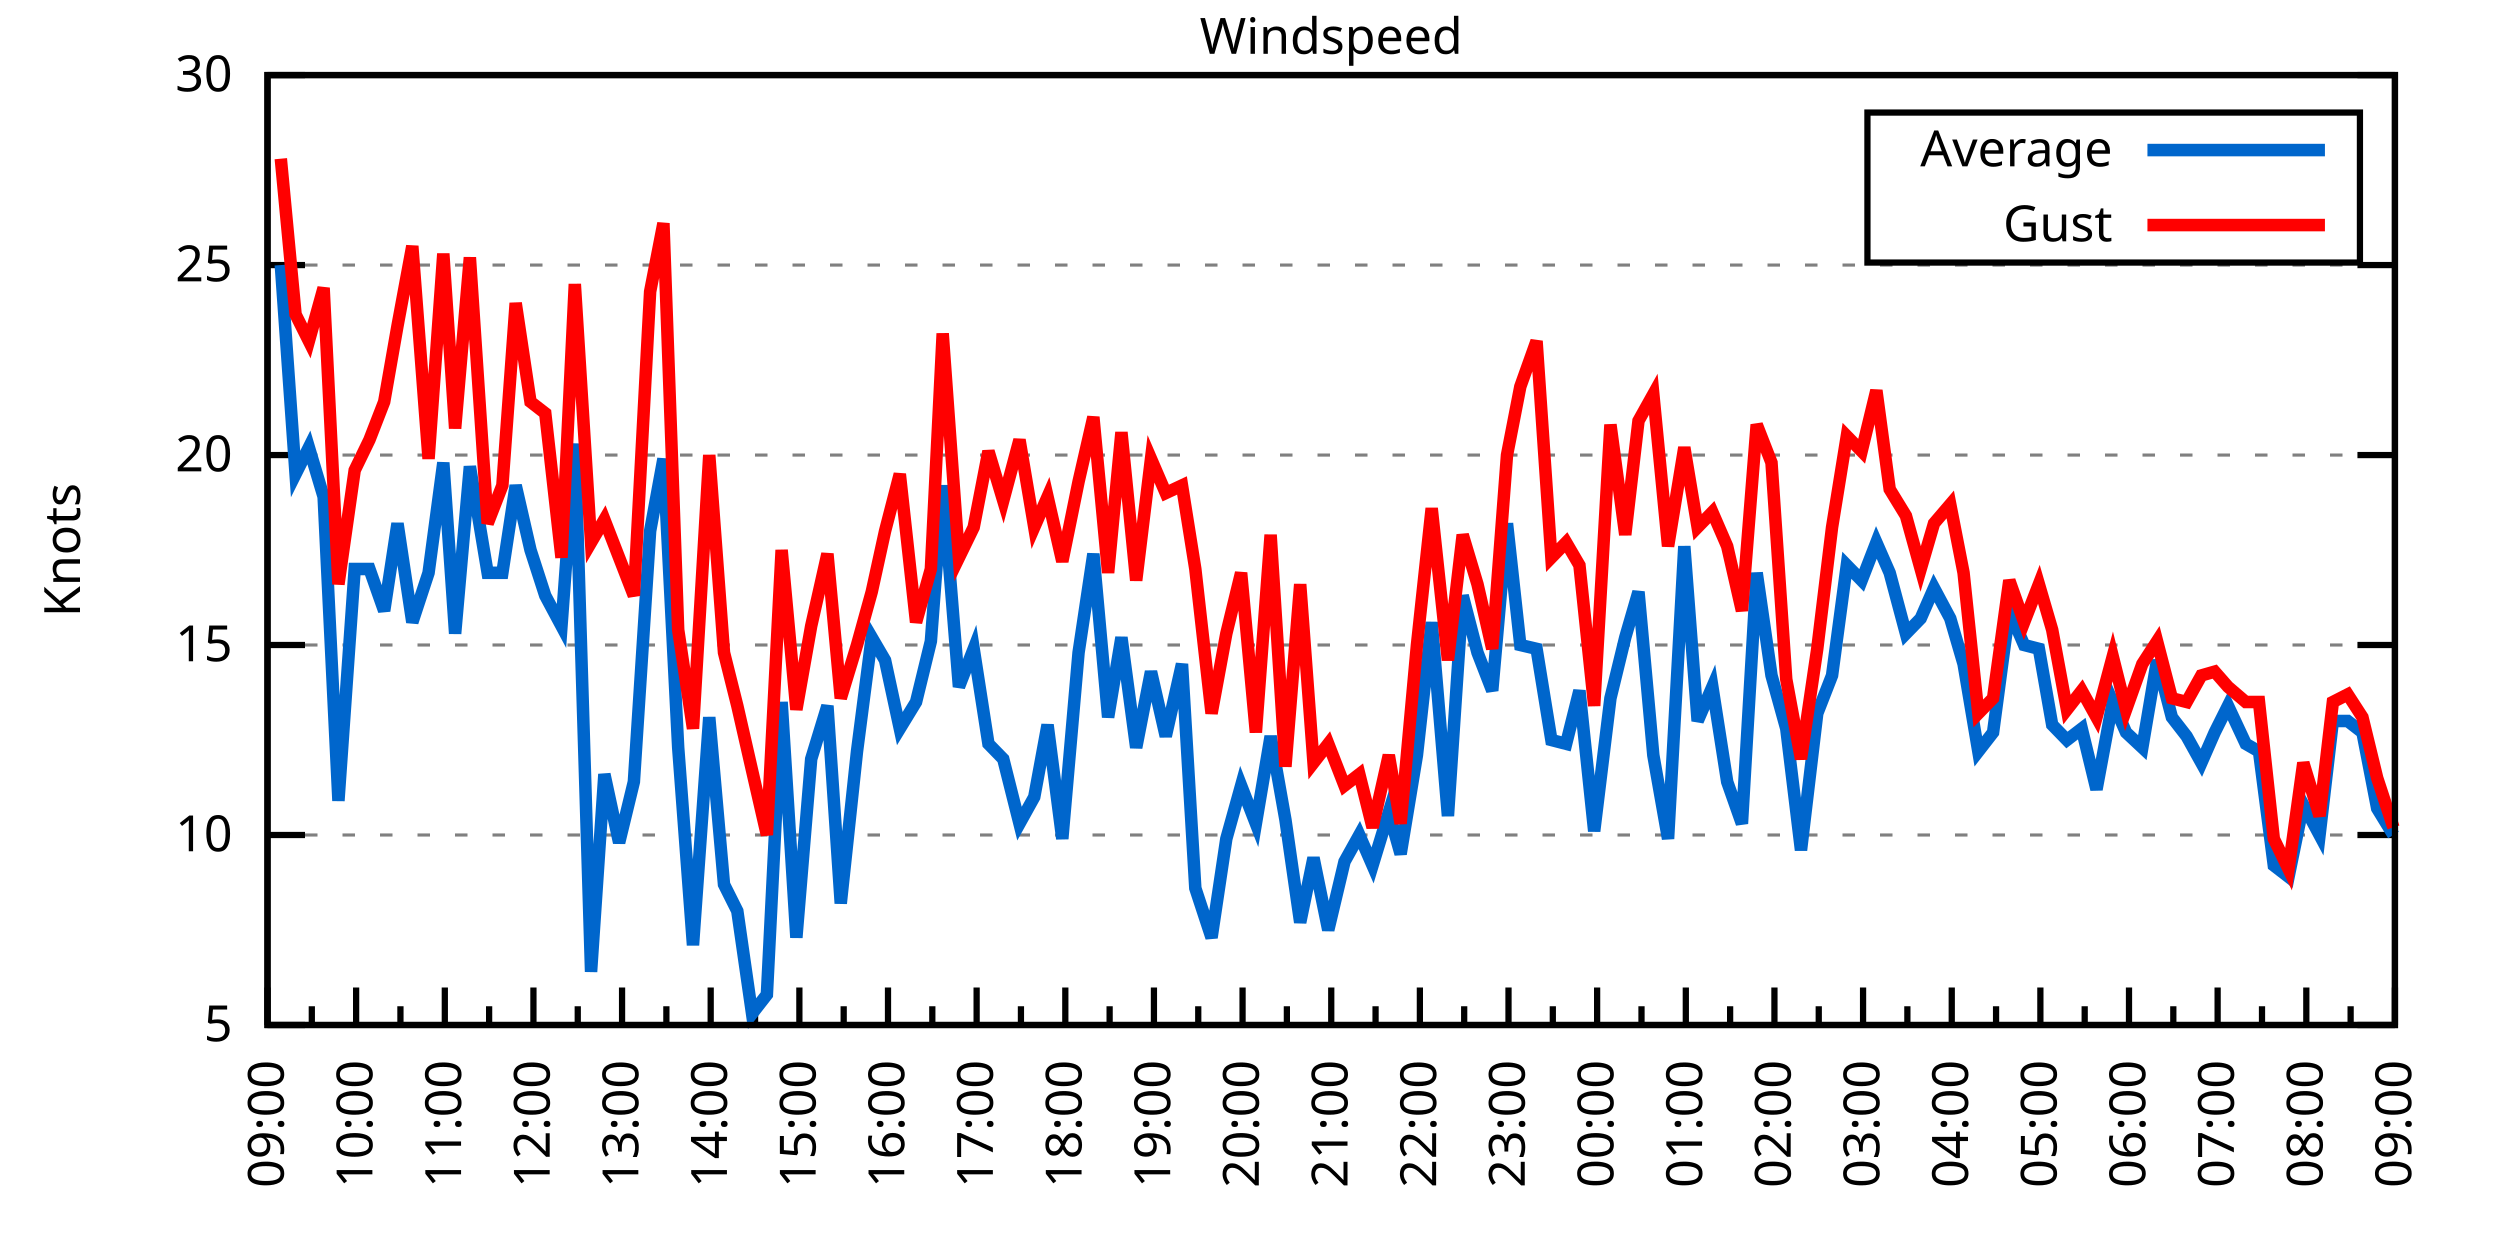
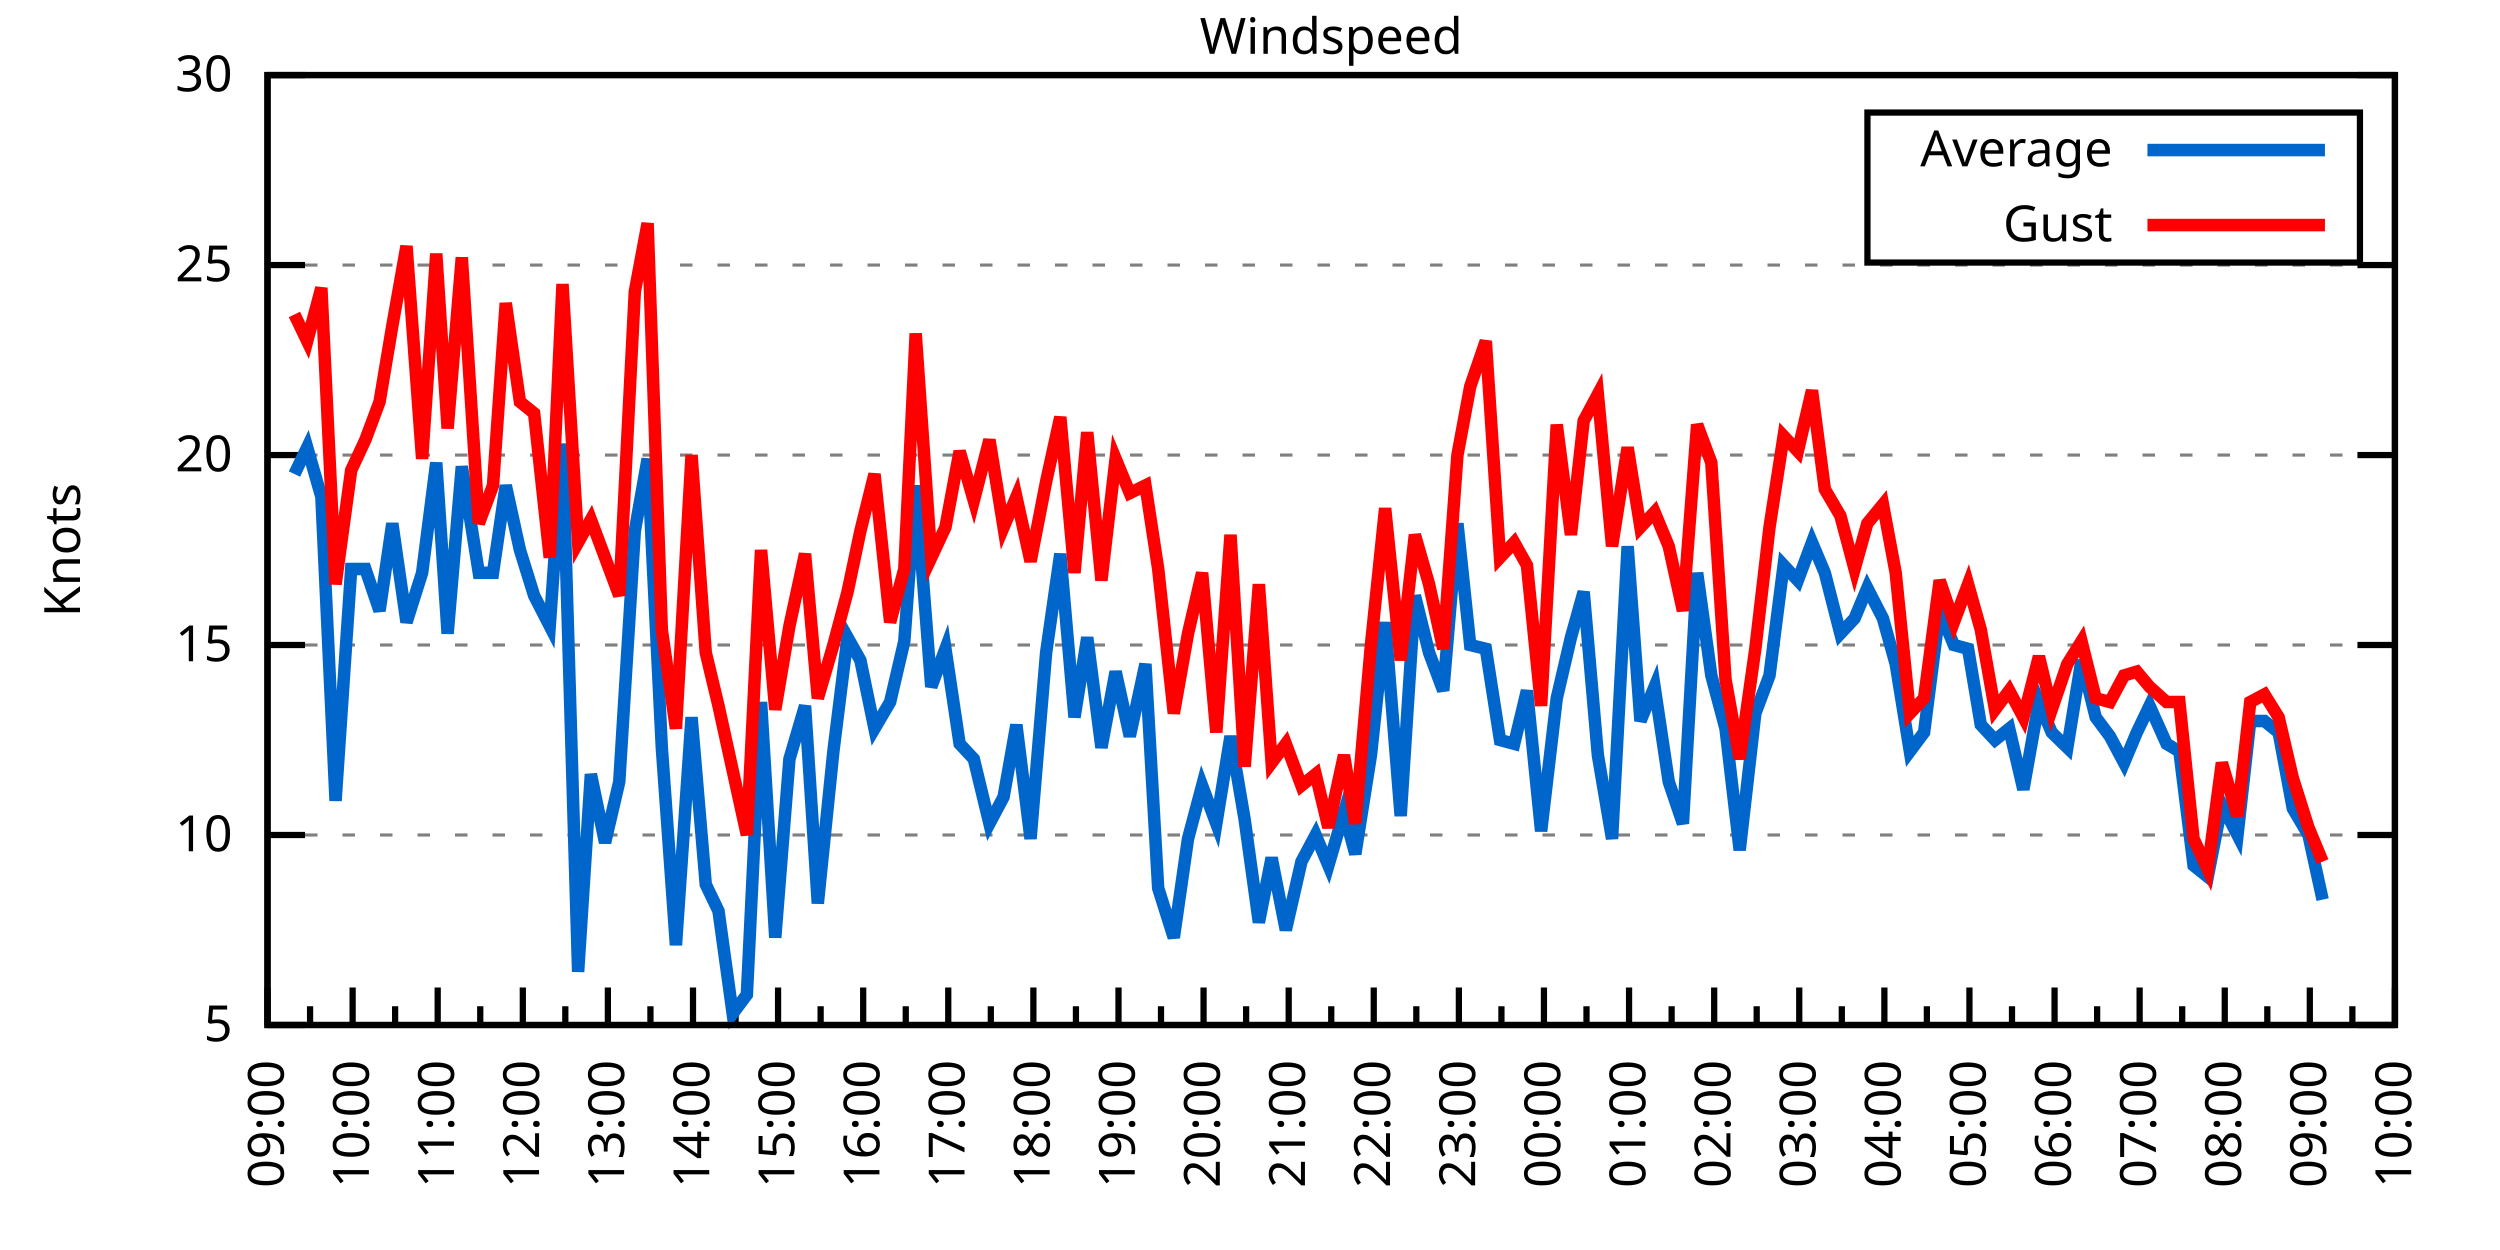
<svg xmlns="http://www.w3.org/2000/svg" xmlns:xlink="http://www.w3.org/1999/xlink" width="400" height="200" viewBox="0 0 400 200">
  <g id="gnuplot_canvas">
    <rect x="0" y="0" width="400" height="200" fill="none" />
    <defs>
      <circle id="gpDot" r="0.5" stroke-width="0.5" stroke="currentColor" />
      <path id="gpPt0" stroke-width="0.333" stroke="currentColor" d="M-1,0 h2 M0,-1 v2" />
      <path id="gpPt1" stroke-width="0.333" stroke="currentColor" d="M-1,-1 L1,1 M1,-1 L-1,1" />
      <path id="gpPt2" stroke-width="0.333" stroke="currentColor" d="M-1,0 L1,0 M0,-1 L0,1 M-1,-1 L1,1 M-1,1 L1,-1" />
      <rect id="gpPt3" stroke-width="0.333" stroke="currentColor" x="-1" y="-1" width="2" height="2" />
      <rect id="gpPt4" stroke-width="0.333" stroke="currentColor" fill="currentColor" x="-1" y="-1" width="2" height="2" />
      <circle id="gpPt5" stroke-width="0.333" stroke="currentColor" cx="0" cy="0" r="1" />
      <use xlink:href="#gpPt5" id="gpPt6" fill="currentColor" stroke="none" />
      <path id="gpPt7" stroke-width="0.333" stroke="currentColor" d="M0,-1.33 L-1.33,0.67 L1.33,0.67 z" />
      <use xlink:href="#gpPt7" id="gpPt8" fill="currentColor" stroke="none" />
      <use xlink:href="#gpPt7" id="gpPt9" stroke="currentColor" transform="rotate(180)" />
      <use xlink:href="#gpPt9" id="gpPt10" fill="currentColor" stroke="none" />
      <use xlink:href="#gpPt3" id="gpPt11" stroke="currentColor" transform="rotate(45)" />
      <use xlink:href="#gpPt11" id="gpPt12" fill="currentColor" stroke="none" />
      <path id="gpPt13" stroke-width="0.333" stroke="currentColor" d="M0,1.330 L1.265,0.411 L0.782,-1.067 L-0.782,-1.076 L-1.265,0.411 z" />
      <use xlink:href="#gpPt13" id="gpPt14" fill="currentColor" stroke="none" />
      <filter id="textbox" filterUnits="objectBoundingBox" x="0" y="0" height="1" width="1">
        <feFlood flood-color="white" flood-opacity="1" result="bgnd" />
        <feComposite in="SourceGraphic" in2="bgnd" operator="atop" />
      </filter>
      <filter id="greybox" filterUnits="objectBoundingBox" x="0" y="0" height="1" width="1">
        <feFlood flood-color="lightgrey" flood-opacity="1" result="grey" />
        <feComposite in="SourceGraphic" in2="grey" operator="atop" />
      </filter>
    </defs>
    <g fill="none" color="white" stroke="currentColor" stroke-width="1.00" stroke-linecap="butt" stroke-linejoin="miter">
</g>
    <g fill="none" color="black" stroke="currentColor" stroke-width="1.00" stroke-linecap="butt" stroke-linejoin="miter">
      <g stroke="none" shape-rendering="crispEdges">
        <polygon fill="rgb(255, 255, 255)" points="42.80,164.00 383.18,164.00 383.18,12.02 42.80,12.02 " />
      </g>
    </g>
    <g fill="none" color="black" stroke="currentColor" stroke-width="1.00" stroke-linecap="butt" stroke-linejoin="miter">
</g>
    <g fill="none" color="black" stroke="black" stroke-width="0.50" stroke-linecap="butt" stroke-linejoin="miter">
</g>
    <g fill="none" color="gray" stroke="currentColor" stroke-width="0.50" stroke-linecap="butt" stroke-linejoin="miter">
      <path stroke="gray" stroke-dasharray="2,4" class="gridline" d="M42.80,164.00 L383.19,164.00  " />
    </g>
    <g fill="none" color="gray" stroke="gray" stroke-width="1.00" stroke-linecap="butt" stroke-linejoin="miter">
</g>
    <g fill="none" color="black" stroke="currentColor" stroke-width="1.00" stroke-linecap="butt" stroke-linejoin="miter">
      <path stroke="black" d="M42.80,164.00 L48.80,164.00 M383.19,164.00 L377.19,164.00  " />
      <g transform="translate(37.20,166.60)" stroke="none" fill="black" font-family="Sans" font-size="8.00" text-anchor="end">
        <text>
          <tspan font-family="Sans"> 5</tspan>
        </text>
      </g>
    </g>
    <g fill="none" color="black" stroke="currentColor" stroke-width="1.00" stroke-linecap="butt" stroke-linejoin="miter">
</g>
    <g fill="none" color="black" stroke="black" stroke-width="0.50" stroke-linecap="butt" stroke-linejoin="miter">
</g>
    <g fill="none" color="gray" stroke="currentColor" stroke-width="0.50" stroke-linecap="butt" stroke-linejoin="miter">
      <path stroke="gray" stroke-dasharray="2,4" class="gridline" d="M42.80,133.60 L383.19,133.60  " />
    </g>
    <g fill="none" color="gray" stroke="gray" stroke-width="1.00" stroke-linecap="butt" stroke-linejoin="miter">
</g>
    <g fill="none" color="black" stroke="currentColor" stroke-width="1.00" stroke-linecap="butt" stroke-linejoin="miter">
      <path stroke="black" d="M42.80,133.60 L48.80,133.60 M383.19,133.60 L377.19,133.60  " />
      <g transform="translate(37.20,136.20)" stroke="none" fill="black" font-family="Sans" font-size="8.00" text-anchor="end">
        <text>
          <tspan font-family="Sans"> 10</tspan>
        </text>
      </g>
    </g>
    <g fill="none" color="black" stroke="currentColor" stroke-width="1.00" stroke-linecap="butt" stroke-linejoin="miter">
</g>
    <g fill="none" color="black" stroke="black" stroke-width="0.50" stroke-linecap="butt" stroke-linejoin="miter">
</g>
    <g fill="none" color="gray" stroke="currentColor" stroke-width="0.50" stroke-linecap="butt" stroke-linejoin="miter">
      <path stroke="gray" stroke-dasharray="2,4" class="gridline" d="M42.80,103.20 L383.19,103.20  " />
    </g>
    <g fill="none" color="gray" stroke="gray" stroke-width="1.00" stroke-linecap="butt" stroke-linejoin="miter">
</g>
    <g fill="none" color="black" stroke="currentColor" stroke-width="1.00" stroke-linecap="butt" stroke-linejoin="miter">
      <path stroke="black" d="M42.80,103.20 L48.80,103.20 M383.19,103.20 L377.19,103.20  " />
      <g transform="translate(37.20,105.80)" stroke="none" fill="black" font-family="Sans" font-size="8.00" text-anchor="end">
        <text>
          <tspan font-family="Sans"> 15</tspan>
        </text>
      </g>
    </g>
    <g fill="none" color="black" stroke="currentColor" stroke-width="1.00" stroke-linecap="butt" stroke-linejoin="miter">
</g>
    <g fill="none" color="black" stroke="black" stroke-width="0.50" stroke-linecap="butt" stroke-linejoin="miter">
</g>
    <g fill="none" color="gray" stroke="currentColor" stroke-width="0.50" stroke-linecap="butt" stroke-linejoin="miter">
      <path stroke="gray" stroke-dasharray="2,4" class="gridline" d="M42.80,72.81 L383.19,72.81  " />
    </g>
    <g fill="none" color="gray" stroke="gray" stroke-width="1.00" stroke-linecap="butt" stroke-linejoin="miter">
</g>
    <g fill="none" color="black" stroke="currentColor" stroke-width="1.00" stroke-linecap="butt" stroke-linejoin="miter">
      <path stroke="black" d="M42.80,72.81 L48.80,72.81 M383.19,72.81 L377.19,72.81  " />
      <g transform="translate(37.20,75.41)" stroke="none" fill="black" font-family="Sans" font-size="8.00" text-anchor="end">
        <text>
          <tspan font-family="Sans"> 20</tspan>
        </text>
      </g>
    </g>
    <g fill="none" color="black" stroke="currentColor" stroke-width="1.00" stroke-linecap="butt" stroke-linejoin="miter">
</g>
    <g fill="none" color="black" stroke="black" stroke-width="0.50" stroke-linecap="butt" stroke-linejoin="miter">
</g>
    <g fill="none" color="gray" stroke="currentColor" stroke-width="0.50" stroke-linecap="butt" stroke-linejoin="miter">
      <path stroke="gray" stroke-dasharray="2,4" class="gridline" d="M42.80,42.41 L383.19,42.41  " />
    </g>
    <g fill="none" color="gray" stroke="gray" stroke-width="1.00" stroke-linecap="butt" stroke-linejoin="miter">
</g>
    <g fill="none" color="black" stroke="currentColor" stroke-width="1.00" stroke-linecap="butt" stroke-linejoin="miter">
      <path stroke="black" d="M42.80,42.41 L48.80,42.41 M383.19,42.41 L377.19,42.41  " />
      <g transform="translate(37.20,45.01)" stroke="none" fill="black" font-family="Sans" font-size="8.00" text-anchor="end">
        <text>
          <tspan font-family="Sans"> 25</tspan>
        </text>
      </g>
    </g>
    <g fill="none" color="black" stroke="currentColor" stroke-width="1.00" stroke-linecap="butt" stroke-linejoin="miter">
</g>
    <g fill="none" color="black" stroke="black" stroke-width="0.50" stroke-linecap="butt" stroke-linejoin="miter">
</g>
    <g fill="none" color="gray" stroke="currentColor" stroke-width="0.50" stroke-linecap="butt" stroke-linejoin="miter">
      <path stroke="gray" stroke-dasharray="2,4" class="gridline" d="M42.80,12.01 L383.19,12.01  " />
    </g>
    <g fill="none" color="gray" stroke="gray" stroke-width="1.00" stroke-linecap="butt" stroke-linejoin="miter">
</g>
    <g fill="none" color="black" stroke="currentColor" stroke-width="1.00" stroke-linecap="butt" stroke-linejoin="miter">
      <path stroke="black" d="M42.80,12.01 L48.80,12.01 M383.19,12.01 L377.19,12.01  " />
      <g transform="translate(37.20,14.61)" stroke="none" fill="black" font-family="Sans" font-size="8.00" text-anchor="end">
        <text>
          <tspan font-family="Sans"> 30</tspan>
        </text>
      </g>
    </g>
    <g fill="none" color="black" stroke="currentColor" stroke-width="1.00" stroke-linecap="butt" stroke-linejoin="miter">
      <path stroke="black" d="M42.80,164.00 L42.80,158.00  " />
      <g transform="translate(45.40,169.60) rotate(270)" stroke="none" fill="black" font-family="Sans" font-size="8.00" text-anchor="end">
        <text>
          <tspan font-family="Sans">09:00</tspan>
        </text>
      </g>
    </g>
    <g fill="none" color="black" stroke="currentColor" stroke-width="1.00" stroke-linecap="butt" stroke-linejoin="miter">
-       <path stroke="black" d="M49.89,164.00 L49.89,161.00 M56.98,164.00 L56.98,158.00  " />
-       <g transform="translate(59.58,169.60) rotate(270)" stroke="none" fill="black" font-family="Sans" font-size="8.00" text-anchor="end">
+       <path stroke="black" d="M49.61,164.00 L49.61,161.00 M56.42,164.00 L56.42,158.00  " />
+       <g transform="translate(59.02,169.60) rotate(270)" stroke="none" fill="black" font-family="Sans" font-size="8.00" text-anchor="end">
        <text>
          <tspan font-family="Sans">10:00</tspan>
        </text>
      </g>
    </g>
    <g fill="none" color="black" stroke="currentColor" stroke-width="1.00" stroke-linecap="butt" stroke-linejoin="miter">
-       <path stroke="black" d="M64.07,164.00 L64.07,161.00 M71.17,164.00 L71.17,158.00  " />
-       <g transform="translate(73.77,169.60) rotate(270)" stroke="none" fill="black" font-family="Sans" font-size="8.00" text-anchor="end">
+       <path stroke="black" d="M63.22,164.00 L63.22,161.00 M70.03,164.00 L70.03,158.00  " />
+       <g transform="translate(72.63,169.60) rotate(270)" stroke="none" fill="black" font-family="Sans" font-size="8.00" text-anchor="end">
        <text>
          <tspan font-family="Sans">11:00</tspan>
        </text>
      </g>
    </g>
    <g fill="none" color="black" stroke="currentColor" stroke-width="1.00" stroke-linecap="butt" stroke-linejoin="miter">
-       <path stroke="black" d="M78.26,164.00 L78.26,161.00 M85.35,164.00 L85.35,158.00  " />
-       <g transform="translate(87.95,169.60) rotate(270)" stroke="none" fill="black" font-family="Sans" font-size="8.00" text-anchor="end">
+       <path stroke="black" d="M76.84,164.00 L76.84,161.00 M83.65,164.00 L83.65,158.00  " />
+       <g transform="translate(86.25,169.60) rotate(270)" stroke="none" fill="black" font-family="Sans" font-size="8.00" text-anchor="end">
        <text>
          <tspan font-family="Sans">12:00</tspan>
        </text>
      </g>
    </g>
    <g fill="none" color="black" stroke="currentColor" stroke-width="1.00" stroke-linecap="butt" stroke-linejoin="miter">
-       <path stroke="black" d="M92.44,164.00 L92.44,161.00 M99.53,164.00 L99.53,158.00  " />
-       <g transform="translate(102.13,169.60) rotate(270)" stroke="none" fill="black" font-family="Sans" font-size="8.00" text-anchor="end">
+       <path stroke="black" d="M90.45,164.00 L90.45,161.00 M97.26,164.00 L97.26,158.00  " />
+       <g transform="translate(99.86,169.60) rotate(270)" stroke="none" fill="black" font-family="Sans" font-size="8.00" text-anchor="end">
        <text>
          <tspan font-family="Sans">13:00</tspan>
        </text>
      </g>
    </g>
    <g fill="none" color="black" stroke="currentColor" stroke-width="1.00" stroke-linecap="butt" stroke-linejoin="miter">
-       <path stroke="black" d="M106.62,164.00 L106.62,161.00 M113.71,164.00 L113.71,158.00  " />
-       <g transform="translate(116.31,169.60) rotate(270)" stroke="none" fill="black" font-family="Sans" font-size="8.00" text-anchor="end">
+       <path stroke="black" d="M104.07,164.00 L104.07,161.00 M110.88,164.00 L110.88,158.00  " />
+       <g transform="translate(113.48,169.60) rotate(270)" stroke="none" fill="black" font-family="Sans" font-size="8.00" text-anchor="end">
        <text>
          <tspan font-family="Sans">14:00</tspan>
        </text>
      </g>
    </g>
    <g fill="none" color="black" stroke="currentColor" stroke-width="1.00" stroke-linecap="butt" stroke-linejoin="miter">
-       <path stroke="black" d="M120.81,164.00 L120.81,161.00 M127.90,164.00 L127.90,158.00  " />
-       <g transform="translate(130.50,169.60) rotate(270)" stroke="none" fill="black" font-family="Sans" font-size="8.00" text-anchor="end">
+       <path stroke="black" d="M117.69,164.00 L117.69,161.00 M124.49,164.00 L124.49,158.00  " />
+       <g transform="translate(127.09,169.60) rotate(270)" stroke="none" fill="black" font-family="Sans" font-size="8.00" text-anchor="end">
        <text>
          <tspan font-family="Sans">15:00</tspan>
        </text>
      </g>
    </g>
    <g fill="none" color="black" stroke="currentColor" stroke-width="1.00" stroke-linecap="butt" stroke-linejoin="miter">
-       <path stroke="black" d="M134.99,164.00 L134.99,161.00 M142.08,164.00 L142.08,158.00  " />
-       <g transform="translate(144.68,169.60) rotate(270)" stroke="none" fill="black" font-family="Sans" font-size="8.00" text-anchor="end">
+       <path stroke="black" d="M131.30,164.00 L131.30,161.00 M138.11,164.00 L138.11,158.00  " />
+       <g transform="translate(140.71,169.60) rotate(270)" stroke="none" fill="black" font-family="Sans" font-size="8.00" text-anchor="end">
        <text>
          <tspan font-family="Sans">16:00</tspan>
        </text>
      </g>
    </g>
    <g fill="none" color="black" stroke="currentColor" stroke-width="1.00" stroke-linecap="butt" stroke-linejoin="miter">
-       <path stroke="black" d="M149.17,164.00 L149.17,161.00 M156.26,164.00 L156.26,158.00  " />
-       <g transform="translate(158.86,169.60) rotate(270)" stroke="none" fill="black" font-family="Sans" font-size="8.00" text-anchor="end">
+       <path stroke="black" d="M144.92,164.00 L144.92,161.00 M151.72,164.00 L151.72,158.00  " />
+       <g transform="translate(154.32,169.60) rotate(270)" stroke="none" fill="black" font-family="Sans" font-size="8.00" text-anchor="end">
        <text>
          <tspan font-family="Sans">17:00</tspan>
        </text>
      </g>
    </g>
    <g fill="none" color="black" stroke="currentColor" stroke-width="1.00" stroke-linecap="butt" stroke-linejoin="miter">
-       <path stroke="black" d="M163.35,164.00 L163.35,161.00 M170.45,164.00 L170.45,158.00  " />
-       <g transform="translate(173.05,169.60) rotate(270)" stroke="none" fill="black" font-family="Sans" font-size="8.00" text-anchor="end">
+       <path stroke="black" d="M158.53,164.00 L158.53,161.00 M165.34,164.00 L165.34,158.00  " />
+       <g transform="translate(167.94,169.60) rotate(270)" stroke="none" fill="black" font-family="Sans" font-size="8.00" text-anchor="end">
        <text>
          <tspan font-family="Sans">18:00</tspan>
        </text>
      </g>
    </g>
    <g fill="none" color="black" stroke="currentColor" stroke-width="1.00" stroke-linecap="butt" stroke-linejoin="miter">
-       <path stroke="black" d="M177.54,164.00 L177.54,161.00 M184.63,164.00 L184.63,158.00  " />
-       <g transform="translate(187.23,169.60) rotate(270)" stroke="none" fill="black" font-family="Sans" font-size="8.00" text-anchor="end">
+       <path stroke="black" d="M172.15,164.00 L172.15,161.00 M178.96,164.00 L178.96,158.00  " />
+       <g transform="translate(181.56,169.60) rotate(270)" stroke="none" fill="black" font-family="Sans" font-size="8.00" text-anchor="end">
        <text>
          <tspan font-family="Sans">19:00</tspan>
        </text>
      </g>
    </g>
    <g fill="none" color="black" stroke="currentColor" stroke-width="1.00" stroke-linecap="butt" stroke-linejoin="miter">
-       <path stroke="black" d="M191.72,164.00 L191.72,161.00 M198.81,164.00 L198.81,158.00  " />
-       <g transform="translate(201.41,169.60) rotate(270)" stroke="none" fill="black" font-family="Sans" font-size="8.00" text-anchor="end">
+       <path stroke="black" d="M185.76,164.00 L185.76,161.00 M192.57,164.00 L192.57,158.00  " />
+       <g transform="translate(195.17,169.60) rotate(270)" stroke="none" fill="black" font-family="Sans" font-size="8.00" text-anchor="end">
        <text>
          <tspan font-family="Sans">20:00</tspan>
        </text>
      </g>
    </g>
    <g fill="none" color="black" stroke="currentColor" stroke-width="1.00" stroke-linecap="butt" stroke-linejoin="miter">
-       <path stroke="black" d="M205.90,164.00 L205.90,161.00 M213.00,164.00 L213.00,158.00  " />
-       <g transform="translate(215.60,169.60) rotate(270)" stroke="none" fill="black" font-family="Sans" font-size="8.00" text-anchor="end">
+       <path stroke="black" d="M199.38,164.00 L199.38,161.00 M206.19,164.00 L206.19,158.00  " />
+       <g transform="translate(208.79,169.60) rotate(270)" stroke="none" fill="black" font-family="Sans" font-size="8.00" text-anchor="end">
        <text>
          <tspan font-family="Sans">21:00</tspan>
        </text>
      </g>
    </g>
    <g fill="none" color="black" stroke="currentColor" stroke-width="1.00" stroke-linecap="butt" stroke-linejoin="miter">
-       <path stroke="black" d="M220.09,164.00 L220.09,161.00 M227.18,164.00 L227.18,158.00  " />
-       <g transform="translate(229.78,169.60) rotate(270)" stroke="none" fill="black" font-family="Sans" font-size="8.00" text-anchor="end">
+       <path stroke="black" d="M213.00,164.00 L213.00,161.00 M219.80,164.00 L219.80,158.00  " />
+       <g transform="translate(222.40,169.60) rotate(270)" stroke="none" fill="black" font-family="Sans" font-size="8.00" text-anchor="end">
        <text>
          <tspan font-family="Sans">22:00</tspan>
        </text>
      </g>
    </g>
    <g fill="none" color="black" stroke="currentColor" stroke-width="1.00" stroke-linecap="butt" stroke-linejoin="miter">
-       <path stroke="black" d="M234.27,164.00 L234.27,161.00 M241.36,164.00 L241.36,158.00  " />
-       <g transform="translate(243.96,169.60) rotate(270)" stroke="none" fill="black" font-family="Sans" font-size="8.00" text-anchor="end">
+       <path stroke="black" d="M226.61,164.00 L226.61,161.00 M233.42,164.00 L233.42,158.00  " />
+       <g transform="translate(236.02,169.60) rotate(270)" stroke="none" fill="black" font-family="Sans" font-size="8.00" text-anchor="end">
        <text>
          <tspan font-family="Sans">23:00</tspan>
        </text>
      </g>
    </g>
    <g fill="none" color="black" stroke="currentColor" stroke-width="1.00" stroke-linecap="butt" stroke-linejoin="miter">
-       <path stroke="black" d="M248.45,164.00 L248.45,161.00 M255.54,164.00 L255.54,158.00  " />
-       <g transform="translate(258.14,169.60) rotate(270)" stroke="none" fill="black" font-family="Sans" font-size="8.00" text-anchor="end">
+       <path stroke="black" d="M240.23,164.00 L240.23,161.00 M247.03,164.00 L247.03,158.00  " />
+       <g transform="translate(249.63,169.60) rotate(270)" stroke="none" fill="black" font-family="Sans" font-size="8.00" text-anchor="end">
        <text>
          <tspan font-family="Sans">00:00</tspan>
        </text>
      </g>
    </g>
    <g fill="none" color="black" stroke="currentColor" stroke-width="1.00" stroke-linecap="butt" stroke-linejoin="miter">
-       <path stroke="black" d="M262.64,164.00 L262.64,161.00 M269.73,164.00 L269.73,158.00  " />
-       <g transform="translate(272.33,169.60) rotate(270)" stroke="none" fill="black" font-family="Sans" font-size="8.00" text-anchor="end">
+       <path stroke="black" d="M253.84,164.00 L253.84,161.00 M260.65,164.00 L260.65,158.00  " />
+       <g transform="translate(263.25,169.60) rotate(270)" stroke="none" fill="black" font-family="Sans" font-size="8.00" text-anchor="end">
        <text>
          <tspan font-family="Sans">01:00</tspan>
        </text>
      </g>
    </g>
    <g fill="none" color="black" stroke="currentColor" stroke-width="1.00" stroke-linecap="butt" stroke-linejoin="miter">
-       <path stroke="black" d="M276.82,164.00 L276.82,161.00 M283.91,164.00 L283.91,158.00  " />
-       <g transform="translate(286.51,169.60) rotate(270)" stroke="none" fill="black" font-family="Sans" font-size="8.00" text-anchor="end">
+       <path stroke="black" d="M267.46,164.00 L267.46,161.00 M274.27,164.00 L274.27,158.00  " />
+       <g transform="translate(276.87,169.60) rotate(270)" stroke="none" fill="black" font-family="Sans" font-size="8.00" text-anchor="end">
        <text>
          <tspan font-family="Sans">02:00</tspan>
        </text>
      </g>
    </g>
    <g fill="none" color="black" stroke="currentColor" stroke-width="1.00" stroke-linecap="butt" stroke-linejoin="miter">
-       <path stroke="black" d="M291.00,164.00 L291.00,161.00 M298.09,164.00 L298.09,158.00  " />
-       <g transform="translate(300.69,169.60) rotate(270)" stroke="none" fill="black" font-family="Sans" font-size="8.00" text-anchor="end">
+       <path stroke="black" d="M281.07,164.00 L281.07,161.00 M287.88,164.00 L287.88,158.00  " />
+       <g transform="translate(290.48,169.60) rotate(270)" stroke="none" fill="black" font-family="Sans" font-size="8.00" text-anchor="end">
        <text>
          <tspan font-family="Sans">03:00</tspan>
        </text>
      </g>
    </g>
    <g fill="none" color="black" stroke="currentColor" stroke-width="1.00" stroke-linecap="butt" stroke-linejoin="miter">
-       <path stroke="black" d="M305.18,164.00 L305.18,161.00 M312.28,164.00 L312.28,158.00  " />
-       <g transform="translate(314.88,169.60) rotate(270)" stroke="none" fill="black" font-family="Sans" font-size="8.00" text-anchor="end">
+       <path stroke="black" d="M294.69,164.00 L294.69,161.00 M301.50,164.00 L301.50,158.00  " />
+       <g transform="translate(304.10,169.60) rotate(270)" stroke="none" fill="black" font-family="Sans" font-size="8.00" text-anchor="end">
        <text>
          <tspan font-family="Sans">04:00</tspan>
        </text>
      </g>
    </g>
    <g fill="none" color="black" stroke="currentColor" stroke-width="1.00" stroke-linecap="butt" stroke-linejoin="miter">
-       <path stroke="black" d="M319.37,164.00 L319.37,161.00 M326.46,164.00 L326.46,158.00  " />
-       <g transform="translate(329.06,169.60) rotate(270)" stroke="none" fill="black" font-family="Sans" font-size="8.00" text-anchor="end">
+       <path stroke="black" d="M308.30,164.00 L308.30,161.00 M315.11,164.00 L315.11,158.00  " />
+       <g transform="translate(317.71,169.60) rotate(270)" stroke="none" fill="black" font-family="Sans" font-size="8.00" text-anchor="end">
        <text>
          <tspan font-family="Sans">05:00</tspan>
        </text>
      </g>
    </g>
    <g fill="none" color="black" stroke="currentColor" stroke-width="1.00" stroke-linecap="butt" stroke-linejoin="miter">
-       <path stroke="black" d="M333.55,164.00 L333.55,161.00 M340.64,164.00 L340.64,158.00  " />
-       <g transform="translate(343.24,169.60) rotate(270)" stroke="none" fill="black" font-family="Sans" font-size="8.00" text-anchor="end">
+       <path stroke="black" d="M321.92,164.00 L321.92,161.00 M328.73,164.00 L328.73,158.00  " />
+       <g transform="translate(331.33,169.60) rotate(270)" stroke="none" fill="black" font-family="Sans" font-size="8.00" text-anchor="end">
        <text>
          <tspan font-family="Sans">06:00</tspan>
        </text>
      </g>
    </g>
    <g fill="none" color="black" stroke="currentColor" stroke-width="1.00" stroke-linecap="butt" stroke-linejoin="miter">
-       <path stroke="black" d="M347.73,164.00 L347.73,161.00 M354.82,164.00 L354.82,158.00  " />
-       <g transform="translate(357.42,169.60) rotate(270)" stroke="none" fill="black" font-family="Sans" font-size="8.00" text-anchor="end">
+       <path stroke="black" d="M335.54,164.00 L335.54,161.00 M342.34,164.00 L342.34,158.00  " />
+       <g transform="translate(344.94,169.60) rotate(270)" stroke="none" fill="black" font-family="Sans" font-size="8.00" text-anchor="end">
        <text>
          <tspan font-family="Sans">07:00</tspan>
        </text>
      </g>
    </g>
    <g fill="none" color="black" stroke="currentColor" stroke-width="1.00" stroke-linecap="butt" stroke-linejoin="miter">
-       <path stroke="black" d="M361.92,164.00 L361.92,161.00 M369.01,164.00 L369.01,158.00  " />
-       <g transform="translate(371.61,169.60) rotate(270)" stroke="none" fill="black" font-family="Sans" font-size="8.00" text-anchor="end">
+       <path stroke="black" d="M349.15,164.00 L349.15,161.00 M355.96,164.00 L355.96,158.00  " />
+       <g transform="translate(358.56,169.60) rotate(270)" stroke="none" fill="black" font-family="Sans" font-size="8.00" text-anchor="end">
        <text>
          <tspan font-family="Sans">08:00</tspan>
        </text>
      </g>
    </g>
    <g fill="none" color="black" stroke="currentColor" stroke-width="1.00" stroke-linecap="butt" stroke-linejoin="miter">
-       <path stroke="black" d="M376.10,164.00 L376.10,161.00 M383.19,164.00 L383.19,158.00  " />
+       <path stroke="black" d="M362.77,164.00 L362.77,161.00 M369.57,164.00 L369.57,158.00  " />
+       <g transform="translate(372.17,169.60) rotate(270)" stroke="none" fill="black" font-family="Sans" font-size="8.00" text-anchor="end">
+         <text>
+           <tspan font-family="Sans">09:00</tspan>
+         </text>
+       </g>
+     </g>
+     <g fill="none" color="black" stroke="currentColor" stroke-width="1.00" stroke-linecap="butt" stroke-linejoin="miter">
+       <path stroke="black" d="M376.38,164.00 L376.38,161.00 M383.19,164.00 L383.19,158.00  " />
      <g transform="translate(385.79,169.60) rotate(270)" stroke="none" fill="black" font-family="Sans" font-size="8.00" text-anchor="end">
        <text>
-           <tspan font-family="Sans">09:00</tspan>
+           <tspan font-family="Sans">10:00</tspan>
        </text>
      </g>
    </g>
    <g fill="none" color="black" stroke="currentColor" stroke-width="1.00" stroke-linecap="butt" stroke-linejoin="miter">
</g>
    <g fill="none" color="black" stroke="currentColor" stroke-width="1.00" stroke-linecap="butt" stroke-linejoin="miter">
      <path stroke="black" d="M42.80,12.01 L42.80,164.00 L383.19,164.00 L383.19,12.01 L42.80,12.01 Z  " />
    </g>
    <g fill="none" color="black" stroke="currentColor" stroke-width="1.00" stroke-linecap="butt" stroke-linejoin="miter">
      <g transform="translate(12.80,88.01) rotate(270)" stroke="none" fill="black" font-family="Sans" font-size="8.00" text-anchor="middle">
        <text>
          <tspan font-family="Sans">Knots</tspan>
        </text>
      </g>
    </g>
    <g fill="none" color="black" stroke="currentColor" stroke-width="1.00" stroke-linecap="butt" stroke-linejoin="miter">
</g>
    <g fill="none" color="black" stroke="currentColor" stroke-width="1.00" stroke-linecap="butt" stroke-linejoin="miter">
      <path stroke="black" d="M298.79,42.01 L298.79,18.01 L377.59,18.01 L377.59,42.01 L298.79,42.01 Z  " />
    </g>
    <g id="Windspeed_plot_1">
      <g fill="none" color="white" stroke="black" stroke-width="2.00" stroke-linecap="butt" stroke-linejoin="miter">
</g>
      <g fill="none" color="black" stroke="currentColor" stroke-width="2.00" stroke-linecap="butt" stroke-linejoin="miter">
        <g transform="translate(337.99,26.61)" stroke="none" fill="black" font-family="Sans" font-size="8.00" text-anchor="end">
          <text>
            <tspan font-family="Sans">Average</tspan>
          </text>
        </g>
      </g>
      <g fill="none" color="black" stroke="currentColor" stroke-width="2.00" stroke-linecap="butt" stroke-linejoin="miter">
-         <path stroke="rgb(  0, 102, 204)" d="M343.59,24.01 L371.99,24.01 M44.93,42.41 L47.29,75.85 L49.42,71.59 L51.78,79.49 L54.15,128.13 L56.75,91.04   L59.11,91.04 L61.47,97.73 L63.60,83.75 L65.97,99.56 L68.57,91.65 L70.93,74.02 L72.82,101.38 L75.18,74.63   L78.02,91.65 L80.38,91.65 L82.51,77.67 L84.88,88.00 L87.24,95.30 L89.84,100.16 L91.97,70.98 L94.57,155.49   L96.70,123.87 L99.06,134.82 L101.42,125.09 L104.02,84.97 L106.15,73.41 L108.51,119.62 L110.88,151.23 L113.48,114.76   L115.84,141.51 L117.97,145.76 L120.33,162.18 L122.70,159.14 L125.06,112.32 L127.42,150.02 L129.79,121.44 L132.39,112.93   L134.52,144.55 L137.12,120.23 L139.48,101.99 L141.61,105.64 L143.97,116.58 L146.57,112.32 L148.94,102.60 L150.83,77.67   L153.43,109.89 L155.79,103.81 L158.15,119.01 L160.52,121.44 L163.12,131.78 L165.48,127.52 L167.61,115.97 L169.97,134.21   L172.57,104.42 L174.94,88.61 L177.30,114.76 L179.43,101.99 L181.79,119.62 L184.16,107.46 L186.52,117.80 L189.12,106.24   L191.25,142.11 L193.85,150.02 L196.21,134.21 L198.58,125.70 L200.94,131.78 L203.30,117.80 L205.67,131.17 L208.03,147.59   L210.16,137.25 L212.52,148.80 L215.12,137.86 L217.49,133.60 L219.61,138.47 L222.21,129.95 L224.10,136.64 L226.71,120.83   L229.07,99.56 L231.67,130.56 L234.03,95.30 L236.40,104.42 L238.76,110.50 L241.12,83.75 L243.25,103.20 L245.85,103.81   L248.22,118.40 L250.58,119.01 L252.71,110.50 L255.07,132.99 L257.67,111.72 L260.04,101.99 L262.16,94.69 L264.53,120.83   L266.89,134.21 L269.49,87.40 L271.62,115.36 L273.98,109.89 L276.35,125.09 L278.71,131.78 L281.07,91.65 L283.44,108.07   L285.80,116.58 L288.16,136.03 L290.76,114.15 L293.13,108.07 L295.49,90.44 L297.86,92.87 L300.22,86.79 L302.35,91.65   L304.95,101.38 L307.31,98.95 L309.44,94.08 L312.04,98.95 L314.17,106.24 L316.53,120.23 L318.89,117.19 L321.49,97.73   L323.86,103.20 L326.22,103.81 L328.35,115.97 L330.71,118.40 L333.08,116.58 L335.44,126.31 L338.04,112.32 L340.17,117.19   L342.77,119.62 L345.13,105.64 L347.50,114.76 L349.86,117.80 L352.22,122.05 L354.35,117.19 L356.48,112.93 L359.32,119.01   L361.44,120.23 L363.81,138.47 L366.17,140.29 L368.53,128.74 L371.13,133.60 L373.26,115.36 L375.63,115.36 L377.99,117.19   L380.35,129.35 L382.95,133.60  " />
+         <path stroke="rgb(  0, 102, 204)" d="M343.59,24.01 L371.99,24.01 M47.11,75.85 L49.15,71.59 L51.42,79.49 L53.69,128.13 L56.19,91.04 L58.46,91.04   L60.73,97.73 L62.77,83.75 L65.04,99.56 L67.54,91.65 L69.80,74.02 L71.62,101.38 L73.89,74.63 L76.61,91.65   L78.88,91.65 L80.92,77.67 L83.19,88.00 L85.46,95.30 L87.96,100.16 L90.00,70.98 L92.50,155.49 L94.54,123.87   L96.81,134.82 L99.08,125.09 L101.57,84.97 L103.62,73.41 L105.89,119.62 L108.15,151.23 L110.65,114.76 L112.92,141.51   L114.96,145.76 L117.23,162.18 L119.50,159.14 L121.77,112.32 L124.04,150.02 L126.31,121.44 L128.81,112.93 L130.85,144.55   L133.34,120.23 L135.61,101.99 L137.66,105.64 L139.92,116.58 L142.42,112.32 L144.69,102.60 L146.51,77.67 L149.00,109.89   L151.27,103.81 L153.54,119.01 L155.81,121.44 L158.31,131.78 L160.57,127.52 L162.62,115.97 L164.89,134.21 L167.38,104.42   L169.65,88.61 L171.92,114.76 L173.96,101.99 L176.23,119.62 L178.50,107.46 L180.77,117.80 L183.27,106.24 L185.31,142.11   L187.81,150.02 L190.08,134.21 L192.34,125.70 L194.61,131.78 L196.88,117.80 L199.15,131.17 L201.42,147.59 L203.46,137.25   L205.73,148.80 L208.23,137.86 L210.50,133.60 L212.54,138.47 L215.04,129.95 L216.85,136.64 L219.35,120.83 L221.62,99.56   L224.11,130.56 L226.38,95.30 L228.65,104.42 L230.92,110.50 L233.19,83.75 L235.23,103.20 L237.73,103.81 L240.00,118.40   L242.27,119.01 L244.31,110.50 L246.58,132.99 L249.08,111.72 L251.35,101.99 L253.39,94.69 L255.66,120.83 L257.93,134.21   L260.42,87.40 L262.47,115.36 L264.73,109.89 L267.00,125.09 L269.27,131.78 L271.54,91.65 L273.81,108.07 L276.08,116.58   L278.35,136.03 L280.85,114.15 L283.12,108.07 L285.38,90.44 L287.65,92.87 L289.92,86.79 L291.97,91.65 L294.46,101.38   L296.73,98.95 L298.77,94.08 L301.27,98.95 L303.31,106.24 L305.58,120.23 L307.85,117.19 L310.35,97.73 L312.62,103.20   L314.89,103.81 L316.93,115.97 L319.20,118.40 L321.47,116.58 L323.74,126.31 L326.23,112.32 L328.27,117.19 L330.77,119.62   L333.04,105.64 L335.31,114.76 L337.58,117.80 L339.85,122.05 L341.89,117.19 L343.93,112.93 L346.65,119.01 L348.70,120.23   L350.97,138.47 L353.24,140.29 L355.50,128.74 L358.00,133.60 L360.04,115.36 L362.31,115.36 L364.58,117.19 L366.85,129.35   L369.35,133.60 L371.62,143.94  " />
      </g>
    </g>
    <g id="Windspeed_plot_2">
      <g fill="none" color="black" stroke="currentColor" stroke-width="2.00" stroke-linecap="butt" stroke-linejoin="miter">
        <g transform="translate(337.99,38.61)" stroke="none" fill="black" font-family="Sans" font-size="8.00" text-anchor="end">
          <text>
            <tspan font-family="Sans">Gust</tspan>
          </text>
        </g>
      </g>
      <g fill="none" color="black" stroke="currentColor" stroke-width="2.00" stroke-linecap="butt" stroke-linejoin="miter">
-         <path stroke="rgb(255,   0,   0)" d="M343.59,36.01 L371.99,36.01 M44.93,25.39 L47.29,50.31 L49.42,54.57 L51.78,46.06 L54.15,93.48 L56.75,75.24   L59.11,70.37 L61.47,64.29 L63.60,52.14 L65.97,39.37 L68.57,73.41 L70.93,40.58 L72.82,68.55 L75.18,41.19   L78.02,83.75 L80.38,77.67 L82.51,48.49 L84.88,64.29 L87.24,66.12 L89.84,89.22 L91.97,45.45 L94.57,86.79   L96.70,83.14 L99.06,89.22 L101.42,95.30 L104.02,46.66 L106.15,35.72 L108.51,100.77 L110.88,116.58 L113.48,72.81   L115.84,104.42 L117.97,112.93 L120.33,123.27 L122.70,133.60 L125.06,88.00 L127.42,113.54 L129.79,100.16 L132.39,88.61   L134.52,111.72 L137.12,103.20 L139.48,94.69 L141.61,84.97 L143.97,75.85 L146.57,99.56 L148.94,91.04 L150.83,53.35   L153.43,89.22 L155.79,84.36 L158.15,72.20 L160.52,80.10 L163.12,70.37 L165.48,84.36 L167.61,79.49 L169.97,89.83   L172.57,77.06 L174.94,66.73 L177.30,91.65 L179.43,69.16 L181.79,92.87 L184.16,73.41 L186.52,78.89 L189.12,77.67   L191.25,91.04 L193.85,114.15 L196.21,101.38 L198.58,91.65 L200.94,117.19 L203.30,85.57 L205.67,122.66 L208.03,93.48   L210.16,122.05 L212.52,119.01 L215.12,125.70 L217.49,123.87 L219.61,132.39 L222.21,120.83 L224.10,131.78 L226.71,103.20   L229.07,81.32 L231.67,105.64 L234.03,85.57 L236.40,93.48 L238.76,103.81 L241.12,72.81 L243.25,61.86 L245.85,54.57   L248.22,89.22 L250.58,86.79 L252.71,90.44 L255.07,112.93 L257.67,67.94 L260.04,85.57 L262.16,67.33 L264.53,63.08   L266.89,87.40 L269.49,71.59 L271.62,84.36 L273.98,81.93 L276.35,87.40 L278.71,97.73 L281.07,67.94 L283.44,74.02   L285.80,108.68 L288.16,121.44 L290.76,103.81 L293.13,84.36 L295.49,69.77 L297.86,72.20 L300.22,62.47 L302.35,78.28   L304.95,82.53 L307.31,91.04 L309.44,83.75 L312.04,80.71 L314.17,91.65 L316.53,114.15 L318.89,111.72 L321.49,92.87   L323.86,99.56 L326.22,93.48 L328.35,100.77 L330.71,113.54 L333.08,110.50 L335.44,114.76 L338.04,105.03 L340.17,113.54   L342.77,106.24 L345.13,102.60 L347.50,111.72 L349.86,112.32 L352.22,108.07 L354.35,107.46 L356.48,109.89 L359.32,112.32   L361.44,112.32 L363.81,134.21 L366.17,139.07 L368.53,122.05 L371.13,130.56 L373.26,112.32 L375.63,111.11 L377.99,114.76   L380.35,124.48 L382.95,132.39  " />
+         <path stroke="rgb(255,   0,   0)" d="M343.59,36.01 L371.99,36.01 M47.11,50.31 L49.15,54.57 L51.42,46.06 L53.69,93.48 L56.19,75.24 L58.46,70.37   L60.73,64.29 L62.77,52.14 L65.04,39.37 L67.54,73.41 L69.80,40.58 L71.62,68.55 L73.89,41.19 L76.61,83.75   L78.88,77.67 L80.92,48.49 L83.19,64.29 L85.46,66.12 L87.96,89.22 L90.00,45.45 L92.50,86.79 L94.54,83.14   L96.81,89.22 L99.08,95.30 L101.57,46.66 L103.62,35.72 L105.89,100.77 L108.15,116.58 L110.65,72.81 L112.92,104.42   L114.96,112.93 L117.23,123.27 L119.50,133.60 L121.77,88.00 L124.04,113.54 L126.31,100.16 L128.81,88.61 L130.85,111.72   L133.34,103.20 L135.61,94.69 L137.66,84.97 L139.92,75.85 L142.42,99.56 L144.69,91.04 L146.51,53.35 L149.00,89.22   L151.27,84.36 L153.54,72.20 L155.81,80.10 L158.31,70.37 L160.57,84.36 L162.62,79.49 L164.89,89.83 L167.38,77.06   L169.65,66.73 L171.92,91.65 L173.96,69.16 L176.23,92.87 L178.50,73.41 L180.77,78.89 L183.27,77.67 L185.31,91.04   L187.81,114.15 L190.08,101.38 L192.34,91.65 L194.61,117.19 L196.88,85.57 L199.15,122.66 L201.42,93.48 L203.46,122.05   L205.73,119.01 L208.23,125.70 L210.50,123.87 L212.54,132.39 L215.04,120.83 L216.85,131.78 L219.35,103.20 L221.62,81.32   L224.11,105.64 L226.38,85.57 L228.65,93.48 L230.92,103.81 L233.19,72.81 L235.23,61.86 L237.73,54.57 L240.00,89.22   L242.27,86.79 L244.31,90.44 L246.58,112.93 L249.08,67.94 L251.35,85.57 L253.39,67.33 L255.66,63.08 L257.93,87.40   L260.42,71.59 L262.47,84.36 L264.73,81.93 L267.00,87.40 L269.27,97.73 L271.54,67.94 L273.81,74.02 L276.08,108.68   L278.35,121.44 L280.85,103.81 L283.12,84.36 L285.38,69.77 L287.65,72.20 L289.92,62.47 L291.97,78.28 L294.46,82.53   L296.73,91.04 L298.77,83.75 L301.27,80.71 L303.31,91.65 L305.58,114.15 L307.85,111.72 L310.35,92.87 L312.62,99.56   L314.89,93.48 L316.93,100.77 L319.20,113.54 L321.47,110.50 L323.74,114.76 L326.23,105.03 L328.27,113.54 L330.77,106.24   L333.04,102.60 L335.31,111.72 L337.58,112.32 L339.85,108.07 L341.89,107.46 L343.93,109.89 L346.65,112.32 L348.70,112.32   L350.97,134.21 L353.24,139.07 L355.50,122.05 L358.00,130.56 L360.04,112.32 L362.31,111.11 L364.58,114.76 L366.85,124.48   L369.35,132.39 L371.62,137.86  " />
      </g>
    </g>
    <g fill="none" color="black" stroke="currentColor" stroke-width="2.00" stroke-linecap="butt" stroke-linejoin="miter">
</g>
    <g fill="none" color="black" stroke="black" stroke-width="1.00" stroke-linecap="butt" stroke-linejoin="miter">
</g>
    <g fill="none" color="black" stroke="currentColor" stroke-width="1.00" stroke-linecap="butt" stroke-linejoin="miter">
      <path stroke="black" d="M42.80,12.01 L42.80,164.00 L383.19,164.00 L383.19,12.01 L42.80,12.01 Z  " />
    </g>
    <g fill="none" color="black" stroke="currentColor" stroke-width="1.00" stroke-linecap="butt" stroke-linejoin="miter">
      <g transform="translate(212.99,8.61)" stroke="none" fill="black" font-family="Sans" font-size="8.00" text-anchor="middle">
        <text>
          <tspan font-family="Sans">Windspeed</tspan>
        </text>
      </g>
    </g>
    <g fill="none" color="black" stroke="currentColor" stroke-width="1.00" stroke-linecap="butt" stroke-linejoin="miter">
</g>
  </g>
</svg>
